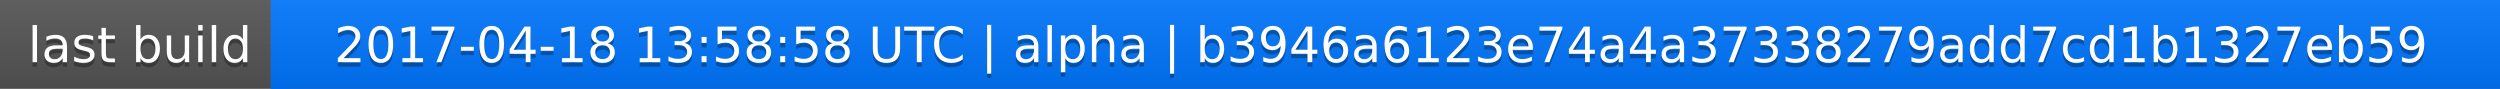
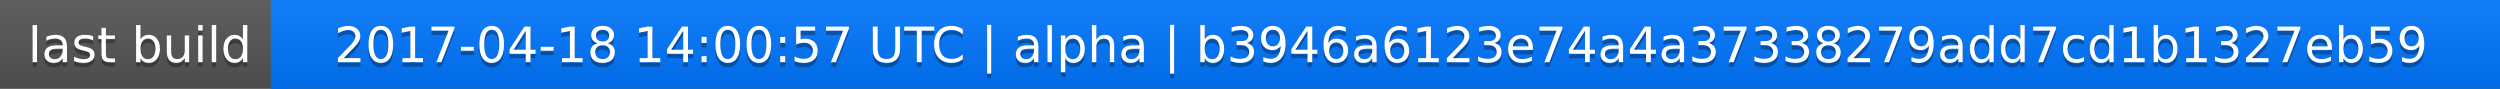
<svg xmlns="http://www.w3.org/2000/svg" width="563" height="20">
  <linearGradient id="a" x2="0" y2="100%">
    <stop offset="0" stop-color="#bbb" stop-opacity=".1" />
    <stop offset="1" stop-opacity=".1" />
  </linearGradient>
  <rect rx="0" width="563" height="20" fill="#555" />
  <rect rx="0" x="61" width="502" height="20" fill="#07f" />
  <path fill="#07f" d="M61 0h4v20h-4z" />
  <rect rx="0" width="563" height="20" fill="url(#a)" />
  <g fill="#fff" text-anchor="middle" font-family="DejaVu Sans,Verdana,Geneva,sans-serif" font-size="11">
    <text x="31.5" y="15" fill="#010101" fill-opacity=".3">last build</text>
    <text x="31.5" y="14">last build</text>
-     <text x="311" y="15" fill="#010101" fill-opacity=".3">2017-04-18 13:58:58 UTC | alpha | b3946a6123e74a4a37338279add7cd1b1327eb59</text>
-     <text x="311" y="14">2017-04-18 13:58:58 UTC | alpha | b3946a6123e74a4a37338279add7cd1b1327eb59</text>
+     <text x="311" y="15" fill="#010101" fill-opacity=".3">2017-04-18 14:00:57 UTC | alpha | b3946a6123e74a4a37338279add7cd1b1327eb59</text>
+     <text x="311" y="14">2017-04-18 14:00:57 UTC | alpha | b3946a6123e74a4a37338279add7cd1b1327eb59</text>
  </g>
</svg>
